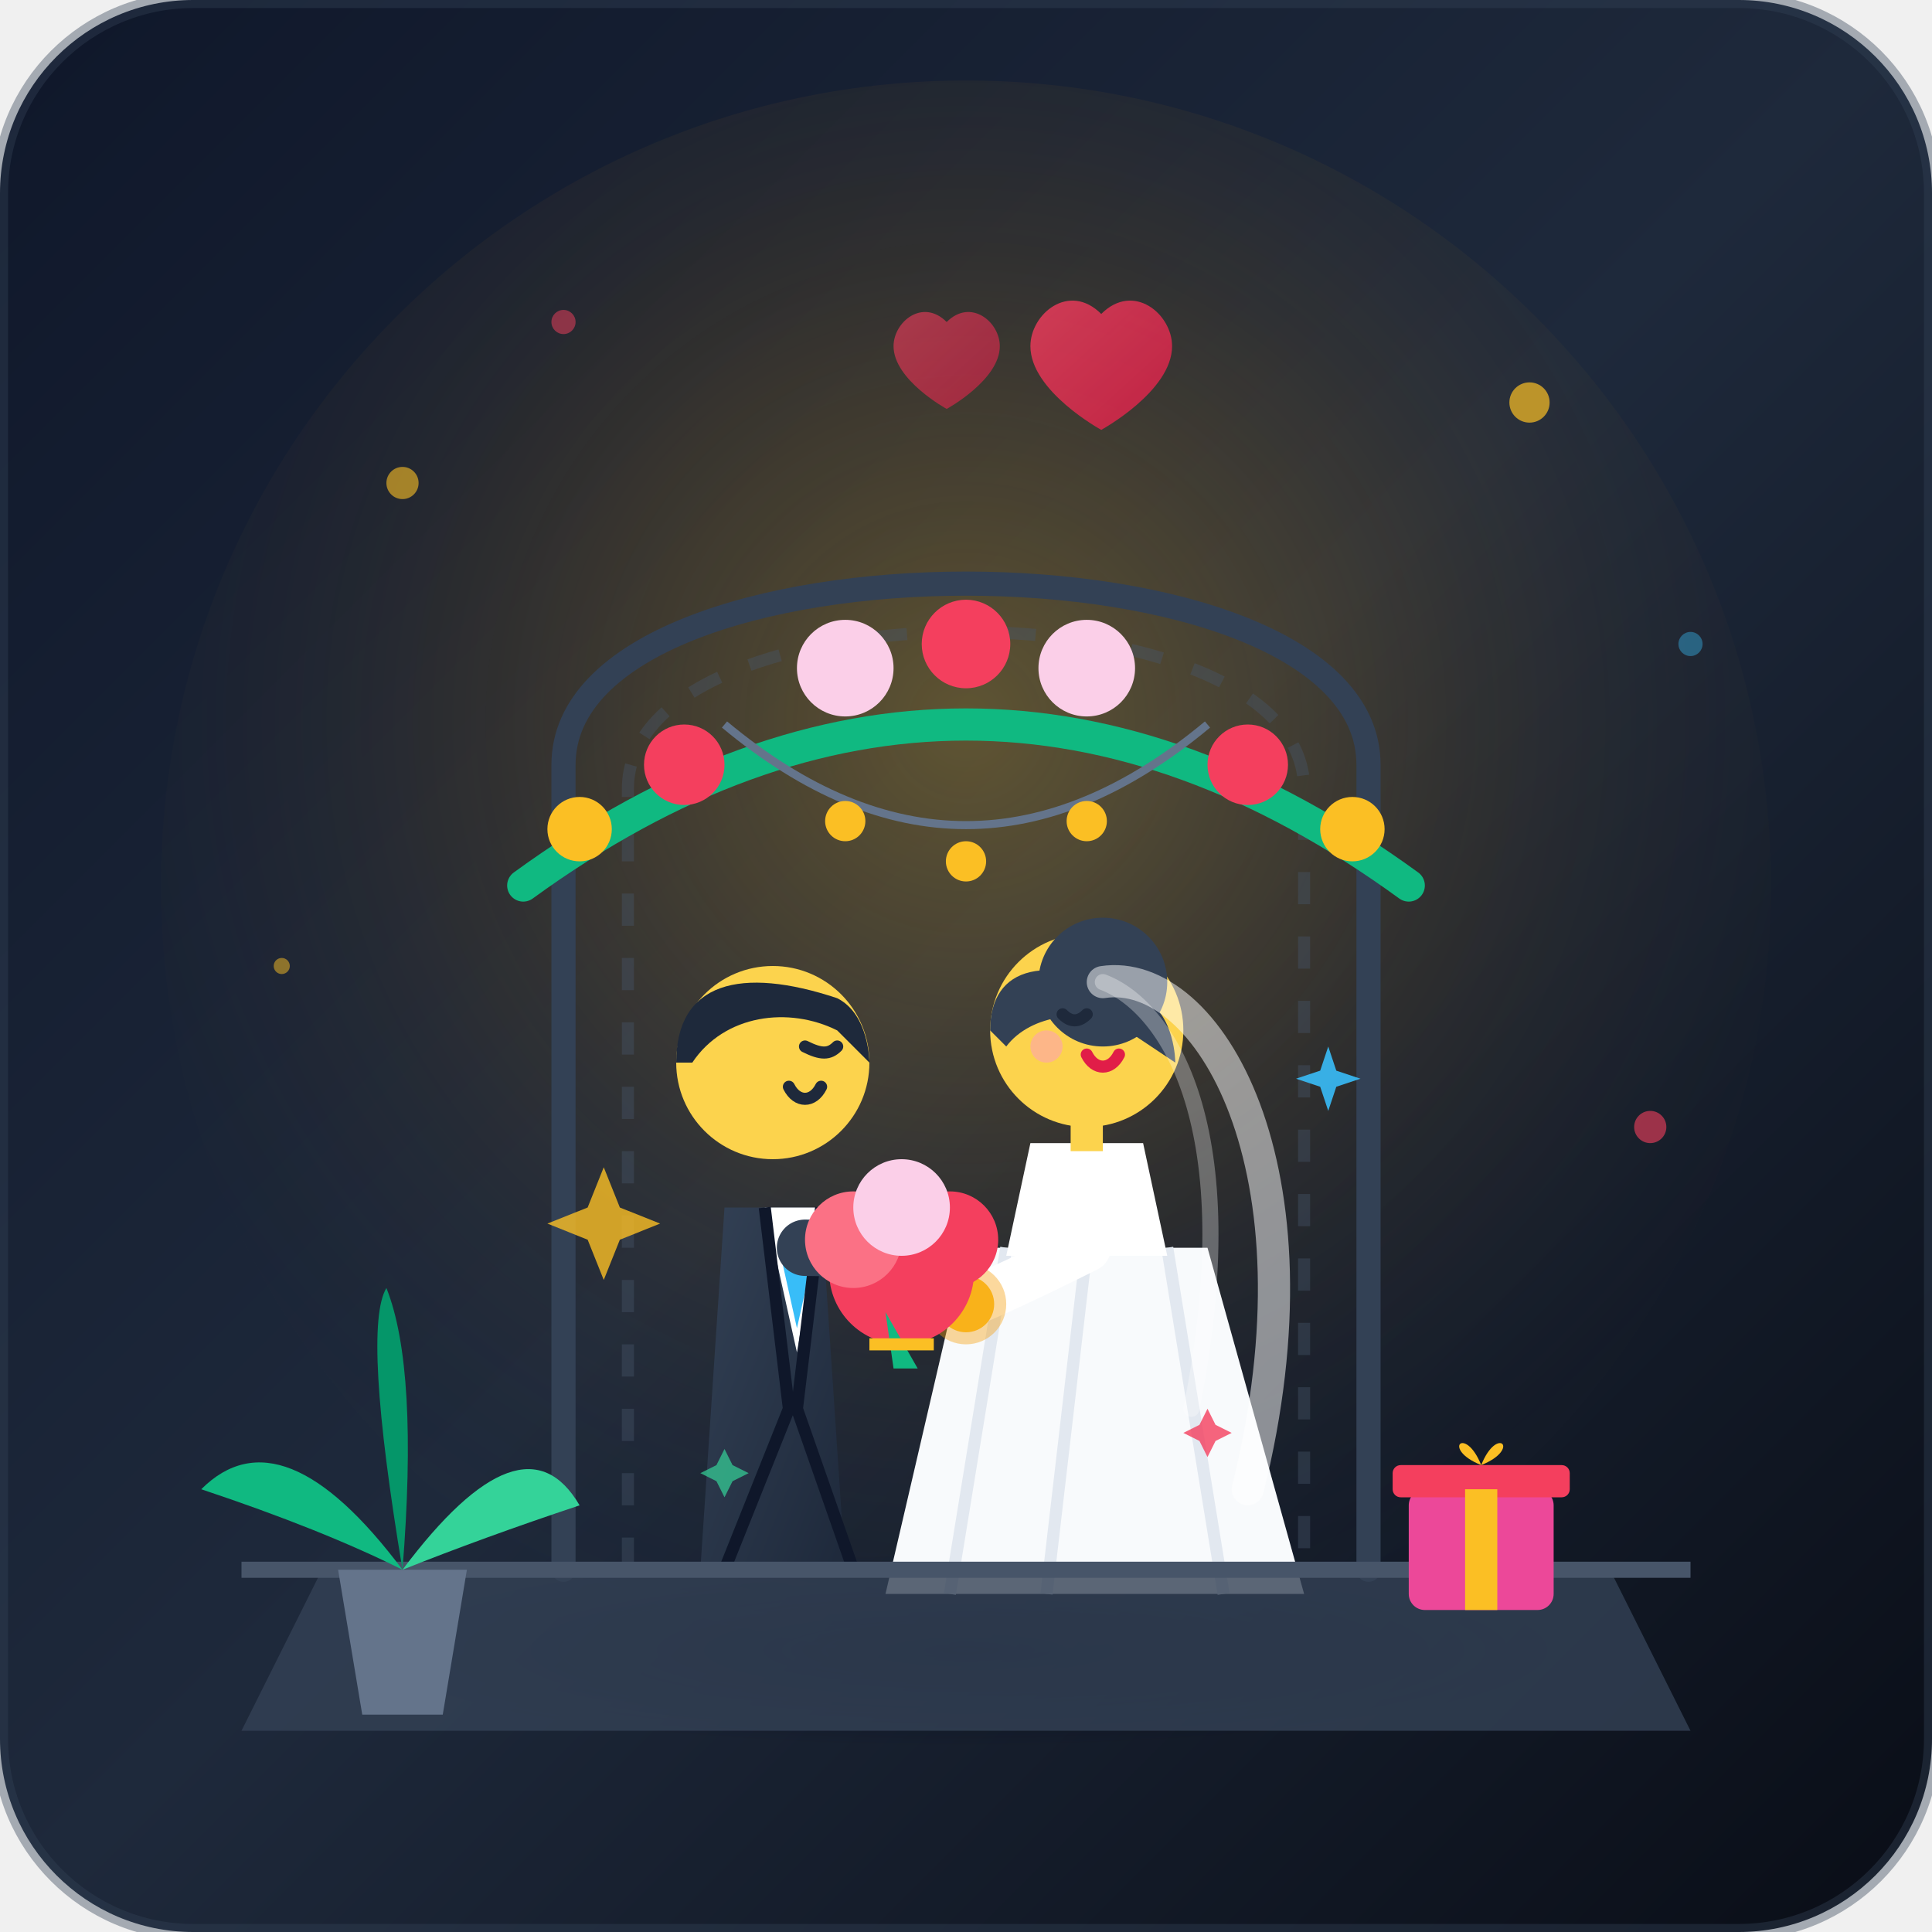
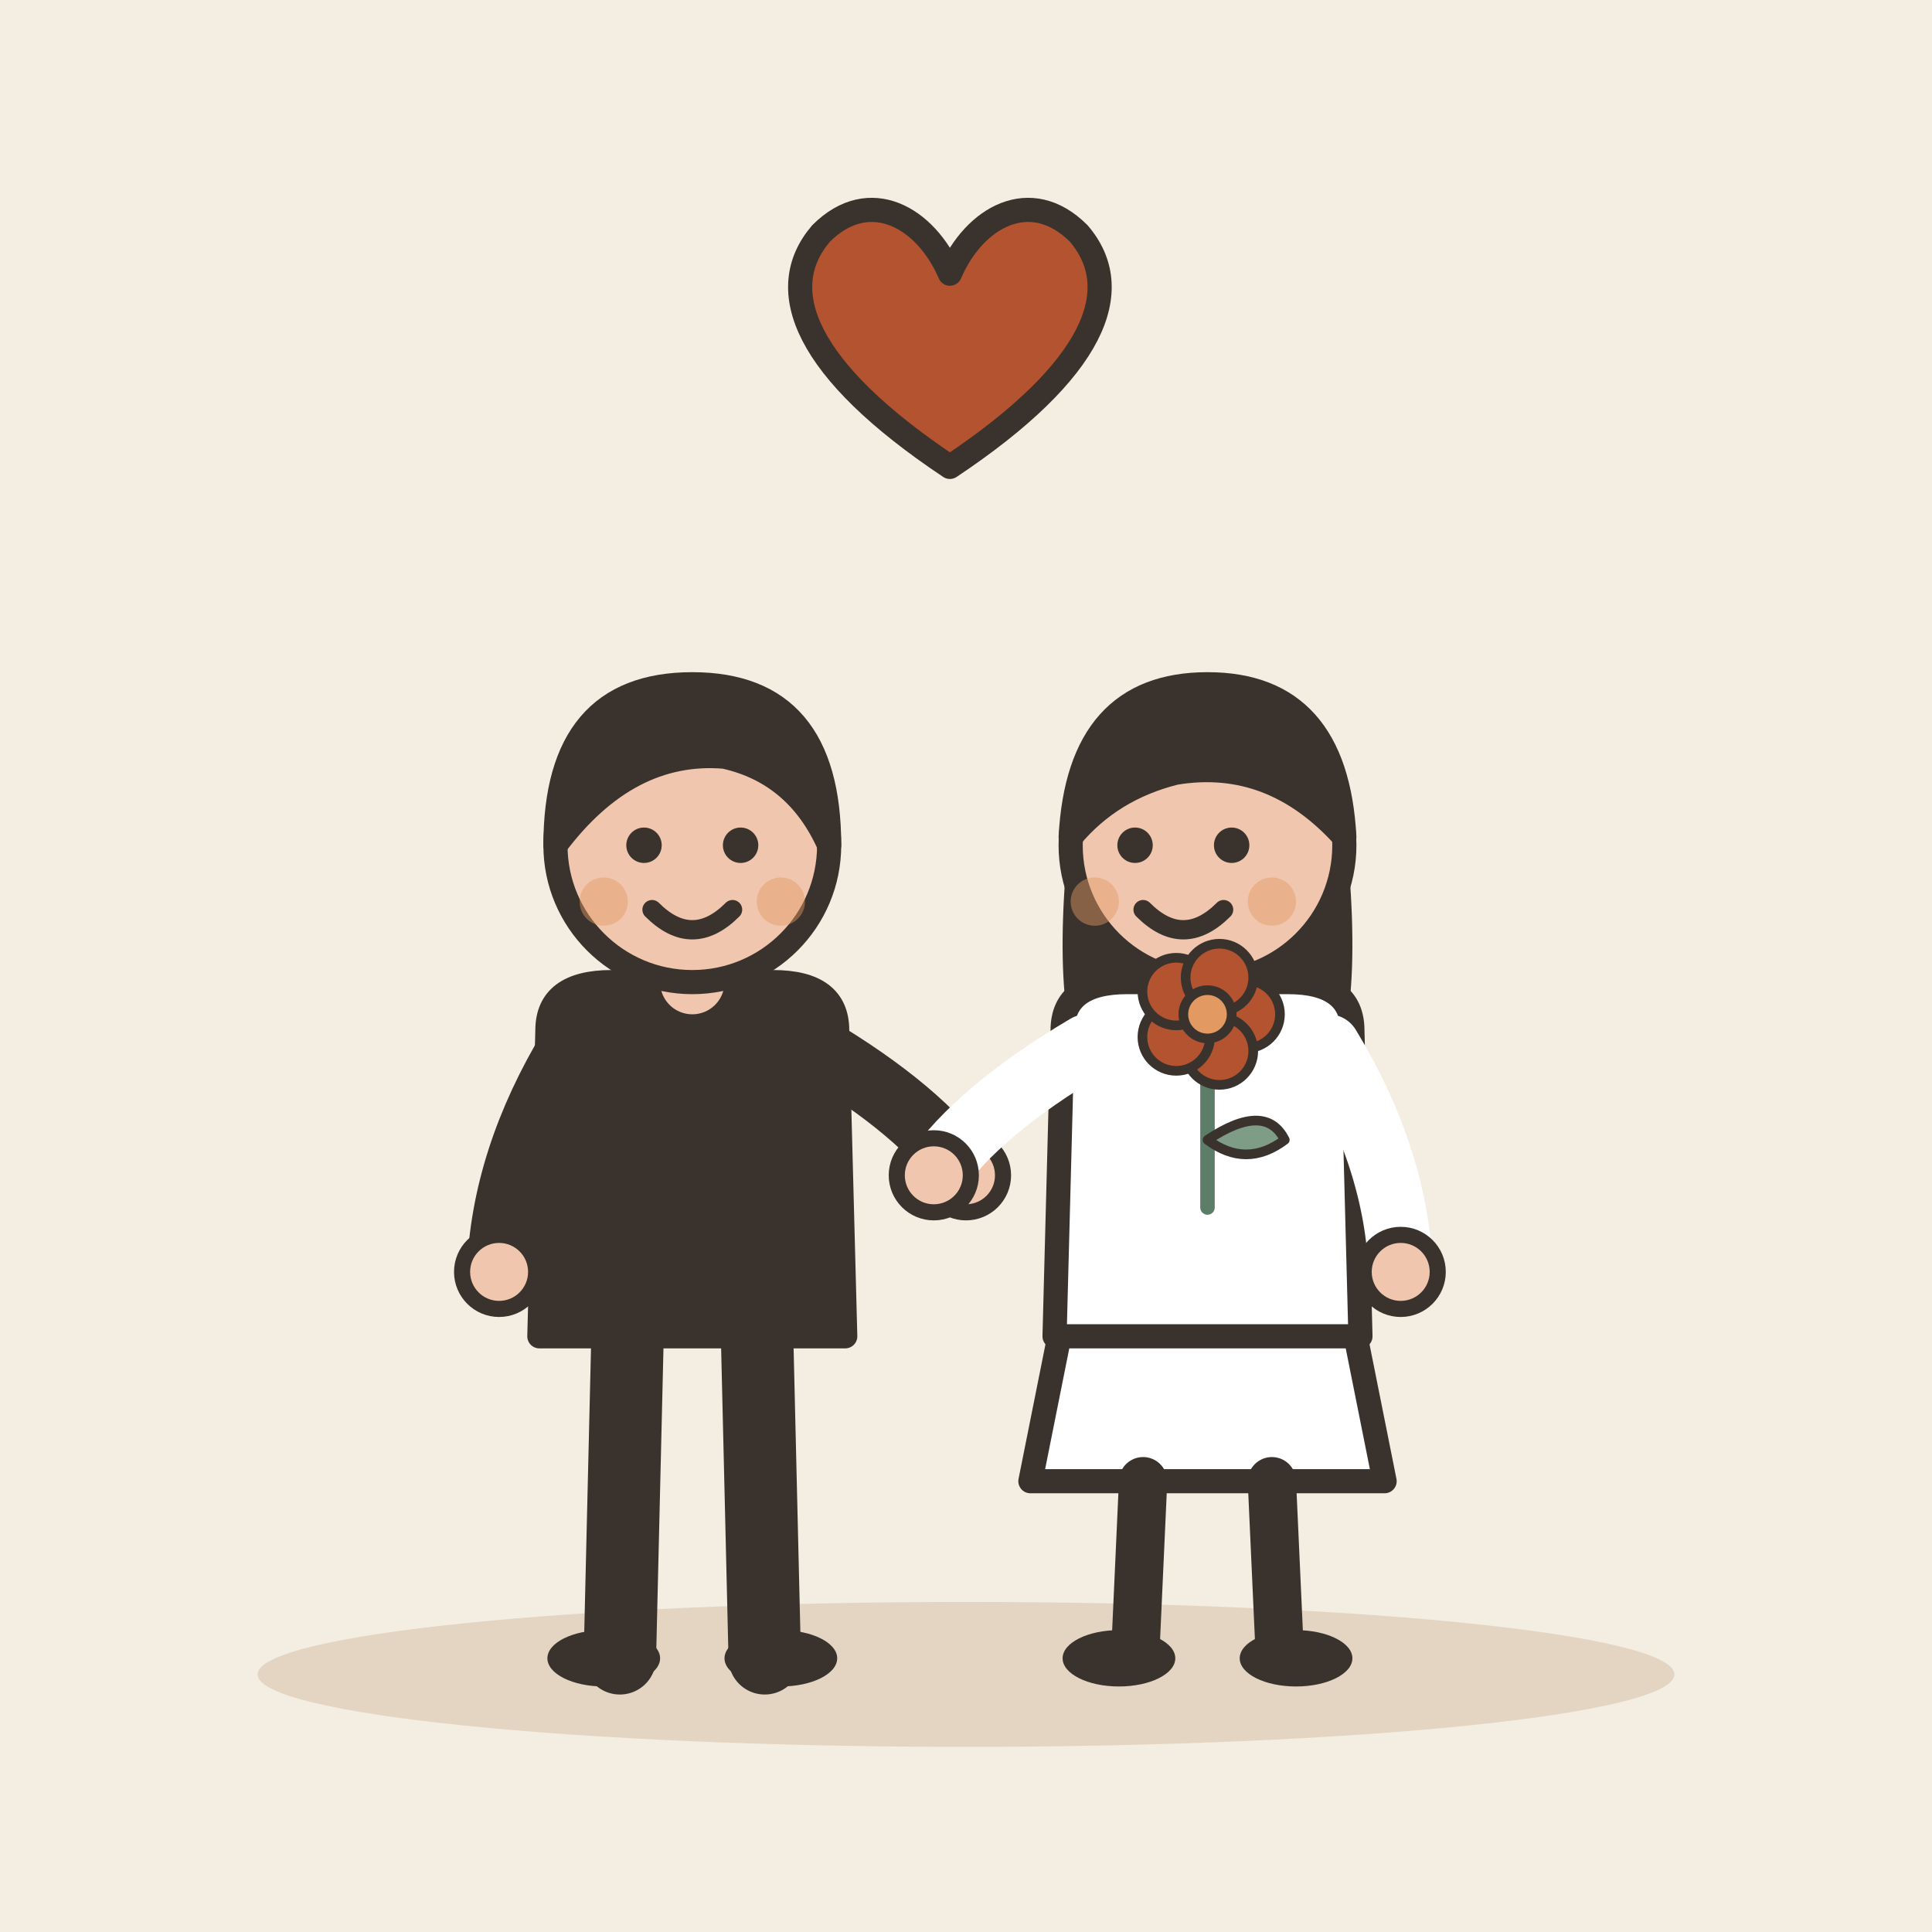
- <svg xmlns="http://www.w3.org/2000/svg" viewBox="0 0 240 240" width="100%" height="100%">
-   <defs>
-     <linearGradient id="bg-grad" x1="0%" y1="0%" x2="100%" y2="100%">
-       <stop offset="0%" stop-color="#0f172a" />
-       <stop offset="50%" stop-color="#1e293b" />
-       <stop offset="100%" stop-color="#090d16" />
-     </linearGradient>
-     <radialGradient id="golden-glow" cx="50%" cy="40%" r="60%">
-       <stop offset="0%" stop-color="#fbbf24" stop-opacity="0.3" />
-       <stop offset="50%" stop-color="#f59e0b" stop-opacity="0.1" />
-       <stop offset="100%" stop-color="#1e293b" stop-opacity="0" />
-     </radialGradient>
-     <linearGradient id="heart-grad" x1="0%" y1="0%" x2="100%" y2="100%">
-       <stop offset="0%" stop-color="#f43f5e" />
-       <stop offset="100%" stop-color="#e11d48" />
-     </linearGradient>
-     <linearGradient id="suit-grad" x1="0%" y1="0%" x2="100%" y2="100%">
-       <stop offset="0%" stop-color="#334155" />
-       <stop offset="100%" stop-color="#1e293b" />
-     </linearGradient>
-     <radialGradient id="floor-shadow" cx="50%" cy="50%" r="50%">
-       <stop offset="0%" stop-color="#020617" stop-opacity="0.6" />
-       <stop offset="100%" stop-color="#020617" stop-opacity="0" />
-     </radialGradient>
-   </defs>
-   <rect width="240" height="240" rx="24" fill="url(#bg-grad)" />
-   <circle cx="120" cy="110" r="100" fill="url(#golden-glow)" />
-   <circle cx="50" cy="60" r="2" fill="#fbbf24" opacity="0.6" />
-   <circle cx="70" cy="40" r="1.5" fill="#f43f5e" opacity="0.5" />
-   <circle cx="190" cy="50" r="2.5" fill="#fbbf24" opacity="0.7" />
-   <circle cx="210" cy="80" r="1.5" fill="#38bdf8" opacity="0.4" />
-   <circle cx="35" cy="120" r="1" fill="#fbbf24" opacity="0.5" />
-   <circle cx="205" cy="140" r="2" fill="#f43f5e" opacity="0.6" />
-   <ellipse cx="120" cy="205" rx="75" ry="12" fill="url(#floor-shadow)" />
-   <path d="M70 195 L70 95 C70 65, 170 65, 170 95 L170 195" fill="none" stroke="#334155" stroke-width="3" stroke-linecap="round" />
-   <path d="M78 195 L78 98 C78 72, 162 72, 162 98 L162 195" fill="none" stroke="#475569" stroke-width="1.5" stroke-dasharray="4 4" opacity="0.4" />
-   <path d="M65 110 Q120 70 175 110" fill="none" stroke="#10b981" stroke-width="4" stroke-linecap="round" />
-   <circle cx="85" cy="95" r="5" fill="#f43f5e" />
-   <circle cx="105" cy="83" r="6" fill="#fbcfe8" />
-   <circle cx="120" cy="80" r="5.5" fill="#f43f5e" />
-   <circle cx="135" cy="83" r="6" fill="#fbcfe8" />
-   <circle cx="155" cy="95" r="5" fill="#f43f5e" />
-   <circle cx="72" cy="103" r="4" fill="#fbbf24" />
-   <circle cx="168" cy="103" r="4" fill="#fbbf24" />
-   <path d="M90 90 Q120 115 150 90" fill="none" stroke="#64748b" stroke-width="1" />
-   <circle cx="105" cy="102" r="2.5" fill="#fbbf24" />
-   <circle cx="120" cy="107" r="2.5" fill="#fbbf24" />
-   <circle cx="135" cy="102" r="2.5" fill="#fbbf24" />
-   <g transform="translate(0, -5)">
-     <path d="M120 50 C120 45, 126 40, 131 45 C136 40, 142 45, 142 50 C142 57, 131 63, 131 63 C131 63, 120 57, 120 50 Z" fill="url(#heart-grad)" transform="scale(0.8) translate(40, 10)" opacity="0.8" />
-     <path d="M120 50 C120 45, 126 40, 131 45 C136 40, 142 45, 142 50 C142 57, 131 63, 131 63 C131 63, 120 57, 120 50 Z" fill="url(#heart-grad)" transform="scale(0.6) translate(65, 30)" opacity="0.6" />
+ <svg xmlns="http://www.w3.org/2000/svg" viewBox="0 0 240 240" data-style="editorial">
+   <rect width="240" height="240" fill="#F4EDE2" />
+   <ellipse cx="120" cy="208" rx="88" ry="9" fill="#E3D5C1" />
+   <g transform="translate(86 206)">
+     <path d="M-8 -42L-9 0" stroke="#3A332D" stroke-width="9" stroke-linecap="round" fill="none" />
+     <path d="M8 -42L9 0" stroke="#3A332D" stroke-width="9" stroke-linecap="round" fill="none" />
+     <ellipse cx="-11" cy="0" rx="7" ry="3.5" fill="#3A332D" />
+     <ellipse cx="11" cy="0" rx="7" ry="3.5" fill="#3A332D" />
+     <path d="M-18 -78Q-18 -84 -10 -84L10 -84Q18 -84 18 -78L19 -40L-19 -40Z" fill="#3A332D" stroke="#3A332D" stroke-width="3" stroke-linecap="round" stroke-linejoin="round" />
+     <path d="M-15 -76Q-23.5 -62 -24 -48" fill="none" stroke="#3A332D" stroke-width="8" stroke-linecap="round" stroke-linejoin="round" />
+     <circle cx="-24" cy="-48" r="4.6" fill="#F0C7AE" stroke="#3A332D" stroke-linecap="round" stroke-linejoin="round" stroke-width="2" />
+     <path d="M15 -76Q28.5 -68 34 -60" fill="none" stroke="#3A332D" stroke-width="8" stroke-linecap="round" stroke-linejoin="round" />
+     <circle cx="34" cy="-60" r="4.6" fill="#F0C7AE" stroke="#3A332D" stroke-linecap="round" stroke-linejoin="round" stroke-width="2" />
+     <path d="M0 -84L0 -88" stroke="#F0C7AE" stroke-width="8" stroke-linecap="round" fill="none" />
+     <circle cx="0" cy="-101" r="17" fill="#F0C7AE" stroke="#3A332D" stroke-width="3" stroke-linecap="round" stroke-linejoin="round" />
+     <path d="M-17 -101Q-17 -121 0 -121Q17 -121 17 -101Q13 -110 4 -112Q-8 -113 -17 -101Z" fill="#3A332D" stroke="#3A332D" stroke-width="3" stroke-linecap="round" stroke-linejoin="round" />
+     <circle cx="-6" cy="-101" r="2.2" fill="#3A332D" />
+     <circle cx="6" cy="-101" r="2.2" fill="#3A332D" />
+     <path d="M-5 -93Q0 -88 5 -93" fill="none" stroke="#3A332D" stroke-width="2.4" stroke-linecap="round" stroke-linejoin="round" />
+     <circle cx="-11" cy="-94" r="3" fill="#E39A62" opacity="0.45" />
+     <circle cx="11" cy="-94" r="3" fill="#E39A62" opacity="0.45" />
  </g>
-   <g id="groom">
-     <path d="M90 150 L102 150 L105 195 L87 195 Z" fill="url(#suit-grad)" />
-     <polygon points="95,150 99,168 102,150" fill="#ffffff" />
-     <polygon points="97,156 99,165 101,156" fill="#38bdf8" />
-     <path d="M95 150 L98 175 L90 195" fill="none" stroke="#0f172a" stroke-width="1.5" />
-     <path d="M102 150 L99 175 L106 195" fill="none" stroke="#0f172a" stroke-width="1.5" />
-     <circle cx="96" cy="132" r="12" fill="#fcd34d" />
-     <path d="M84 132 C84 122, 92 120, 104 124 C108 126, 108 132, 108 132 L104 128 C98 125, 90 126, 86 132 Z" fill="#1e293b" />
-     <path d="M98 135 C99 137, 101 137, 102 135" fill="none" stroke="#1e293b" stroke-width="1.5" stroke-linecap="round" />
-     <path d="M100 130 C102 131, 103 131, 104 130" fill="none" stroke="#1e293b" stroke-width="1.5" stroke-linecap="round" />
-     <path d="M100 155 Q115 155 120 162" fill="none" stroke="#334155" stroke-width="7" stroke-linecap="round" />
+   <g transform="translate(150 206)">
+     <path d="M-18 -42L-22 -22L22 -22L18 -42Z" fill="#FFFFFF" stroke="#3A332D" stroke-width="3" stroke-linecap="round" stroke-linejoin="round" />
+     <path d="M-8 -22L-9 0" stroke="#3A332D" stroke-width="6" stroke-linecap="round" fill="none" />
+     <path d="M8 -22L9 0" stroke="#3A332D" stroke-width="6" stroke-linecap="round" fill="none" />
+     <ellipse cx="-11" cy="0" rx="7" ry="3.5" fill="#3A332D" />
+     <ellipse cx="11" cy="0" rx="7" ry="3.5" fill="#3A332D" />
+     <path d="M-17 -104Q-20 -78 -14 -70L-6 -78L6 -78L14 -70Q20 -78 17 -104Z" fill="#3A332D" />
+     <path d="M-18 -78Q-18 -84 -10 -84L10 -84Q18 -84 18 -78L19 -40L-19 -40Z" fill="#FFFFFF" stroke="#3A332D" stroke-width="3" stroke-linecap="round" stroke-linejoin="round" />
+     <path d="M-15 -76Q-28.5 -68 -34 -60" fill="none" stroke="#FFFFFF" stroke-width="8" stroke-linecap="round" stroke-linejoin="round" />
+     <circle cx="-34" cy="-60" r="4.6" fill="#F0C7AE" stroke="#3A332D" stroke-linecap="round" stroke-linejoin="round" stroke-width="2" />
+     <path d="M15 -76Q23.5 -62 24 -48" fill="none" stroke="#FFFFFF" stroke-width="8" stroke-linecap="round" stroke-linejoin="round" />
+     <circle cx="24" cy="-48" r="4.6" fill="#F0C7AE" stroke="#3A332D" stroke-linecap="round" stroke-linejoin="round" stroke-width="2" />
+     <path d="M0 -84L0 -88" stroke="#F0C7AE" stroke-width="8" stroke-linecap="round" fill="none" />
+     <circle cx="0" cy="-101" r="17" fill="#F0C7AE" stroke="#3A332D" stroke-width="3" stroke-linecap="round" stroke-linejoin="round" />
+     <path d="M-17 -102Q-16 -121 0 -121Q16 -121 17 -102Q8 -112 -4 -110Q-12 -108 -17 -102Z" fill="#3A332D" stroke="#3A332D" stroke-width="3" stroke-linecap="round" stroke-linejoin="round" />
+     <circle cx="-9" cy="-101" r="2.2" fill="#3A332D" />
+     <circle cx="3" cy="-101" r="2.2" fill="#3A332D" />
+     <path d="M-8 -93Q-3 -88 2 -93" fill="none" stroke="#3A332D" stroke-width="2.4" stroke-linecap="round" stroke-linejoin="round" />
+     <circle cx="-14" cy="-94" r="3" fill="#E39A62" opacity="0.45" />
+     <circle cx="8" cy="-94" r="3" fill="#E39A62" opacity="0.45" />
  </g>
-   <g id="bride">
-     <path d="M120 155 L150 155 L162 198 L110 198 Z" fill="#f8fafc" />
-     <path d="M135 155 L130 198" fill="none" stroke="#e2e8f0" stroke-width="1.5" />
-     <path d="M125 155 L118 198" fill="none" stroke="#e2e8f0" stroke-width="1.5" />
-     <path d="M145 155 L152 198" fill="none" stroke="#e2e8f0" stroke-width="1.5" />
-     <path d="M128 142 L142 142 L145 156 L125 156 Z" fill="#ffffff" />
-     <rect x="133" y="137" width="4" height="6" fill="#fcd34d" />
-     <circle cx="135" cy="128" r="12" fill="#fcd34d" />
-     <circle cx="137" cy="122" r="8" fill="#334155" />
-     <path d="M123 128 C123 120, 130 118, 142 124 C146 126, 146 132, 146 132 L140 128 C135 125, 128 126, 125 130 Z" fill="#334155" />
-     <path d="M137 122 C150 120, 165 145, 155 185" fill="none" stroke="#ffffff" stroke-width="4" stroke-opacity="0.5" stroke-linecap="round" />
-     <path d="M137 122 C145 125, 155 140, 148 175" fill="none" stroke="#ffffff" stroke-width="2" stroke-opacity="0.3" stroke-linecap="round" />
-     <path d="M132 126 C133 127, 134 127, 135 126" fill="none" stroke="#1e293b" stroke-width="1.5" stroke-linecap="round" />
-     <path d="M135 131 C136 133, 138 133, 139 131" fill="none" stroke="#e11d48" stroke-width="1.5" stroke-linecap="round" />
-     <circle cx="130" cy="130" r="2" fill="#fda4af" opacity="0.6" />
-     <path d="M135 155 Q125 160 120 162" fill="none" stroke="#ffffff" stroke-width="6" stroke-linecap="round" />
+   <g transform="translate(118 46)">
+     <path d="M0 12C-18 0 -22 -10 -16 -17C-10 -23 -3 -19 0 -12C3 -19 10 -23 16 -17C22 -10 18 0 0 12Z" fill="#B4532F" stroke="#3A332D" stroke-width="3" stroke-linecap="round" stroke-linejoin="round" />
  </g>
-   <circle cx="120" cy="162" r="3.5" fill="#fbbf24" />
-   <circle cx="120" cy="162" r="5" fill="#f59e0b" opacity="0.4" />
-   <g transform="translate(112, 158)">
-     <circle cx="0" cy="0" r="9" fill="#f43f5e" />
-     <circle cx="-6" cy="-4" r="6" fill="#fb7185" />
-     <circle cx="6" cy="-4" r="6" fill="#f43f5e" />
-     <circle cx="0" cy="-8" r="6" fill="#fbcfe8" />
-     <path d="M-2 5 L2 12 L-1 12 Z" fill="#10b981" />
-     <path d="M-4 9 L4 9" stroke="#fbbf24" stroke-width="1.5" />
+   <g transform="translate(150 150) scale(0.6 0.6)">
+     <path d="M0 0L0 -36" stroke="#5C7D68" stroke-width="3" stroke-linecap="round" fill="none" />
+     <path d="M0 -14Q12 -22 16 -14Q8 -8 0 -14Z" fill="#7E9C86" stroke="#3A332D" stroke-width="2" stroke-linecap="round" stroke-linejoin="round" />
+     <circle cx="8" cy="-40" r="7" fill="#B4532F" stroke="#3A332D" stroke-linecap="round" stroke-linejoin="round" stroke-width="2" />
+     <circle cx="2.472" cy="-32.392" r="7" fill="#B4532F" stroke="#3A332D" stroke-linecap="round" stroke-linejoin="round" stroke-width="2" />
+     <circle cx="-6.472" cy="-35.298" r="7" fill="#B4532F" stroke="#3A332D" stroke-linecap="round" stroke-linejoin="round" stroke-width="2" />
+     <circle cx="-6.472" cy="-44.702" r="7" fill="#B4532F" stroke="#3A332D" stroke-linecap="round" stroke-linejoin="round" stroke-width="2" />
+     <circle cx="2.472" cy="-47.608" r="7" fill="#B4532F" stroke="#3A332D" stroke-linecap="round" stroke-linejoin="round" stroke-width="2" />
+     <circle cx="0" cy="-40" r="5" fill="#E39A62" stroke="#3A332D" stroke-linecap="round" stroke-linejoin="round" stroke-width="2" />
  </g>
-   <path d="M40 195 L200 195 L210 215 L30 215 Z" fill="#334155" opacity="0.8" />
-   <path d="M30 195 L210 195" stroke="#475569" stroke-width="2" />
-   <g transform="translate(50, 175)">
-     <path d="M-8 20 L8 20 L5 38 L-5 38 Z" fill="#64748b" />
-     <path d="M0 20 Q-15 0 -25 10 Q-10 15 0 20 Z" fill="#10b981" />
-     <path d="M0 20 Q-5 -10 -2 -15 Q2 -5 0 20 Z" fill="#059669" />
-     <path d="M0 20 Q15 0 22 12 Q10 16 0 20 Z" fill="#34d399" />
-   </g>
-   <g transform="translate(175, 185)">
-     <rect x="0" y="0" width="18" height="15" rx="2" fill="#ec4899" />
-     <rect x="-2" y="-3" width="22" height="4" rx="1" fill="#f43f5e" />
-     <rect x="7" y="0" width="4" height="15" fill="#fbbf24" />
-     <path d="M9 -3 C7 -8, 4 -5, 9 -3 C14 -5, 11 -8, 9 -3 Z" fill="#fbbf24" />
-   </g>
-   <path d="M75 145 L77 150 L82 152 L77 154 L75 159 L73 154 L68 152 L73 150 Z" fill="#fbbf24" opacity="0.8" />
-   <path d="M165 130 L166 133 L169 134 L166 135 L165 138 L164 135 L161 134 L164 133 Z" fill="#38bdf8" opacity="0.9" />
-   <path d="M150 175 L151 177 L153 178 L151 179 L150 181 L149 179 L147 178 L149 177 Z" fill="#f43f5e" opacity="0.8" />
-   <path d="M90 180 L91 182 L93 183 L91 184 L90 186 L89 184 L87 183 L89 182 Z" fill="#34d399" opacity="0.7" />
-   <rect width="240" height="240" rx="24" fill="none" stroke="#334155" stroke-width="2" opacity="0.4" />
</svg>
